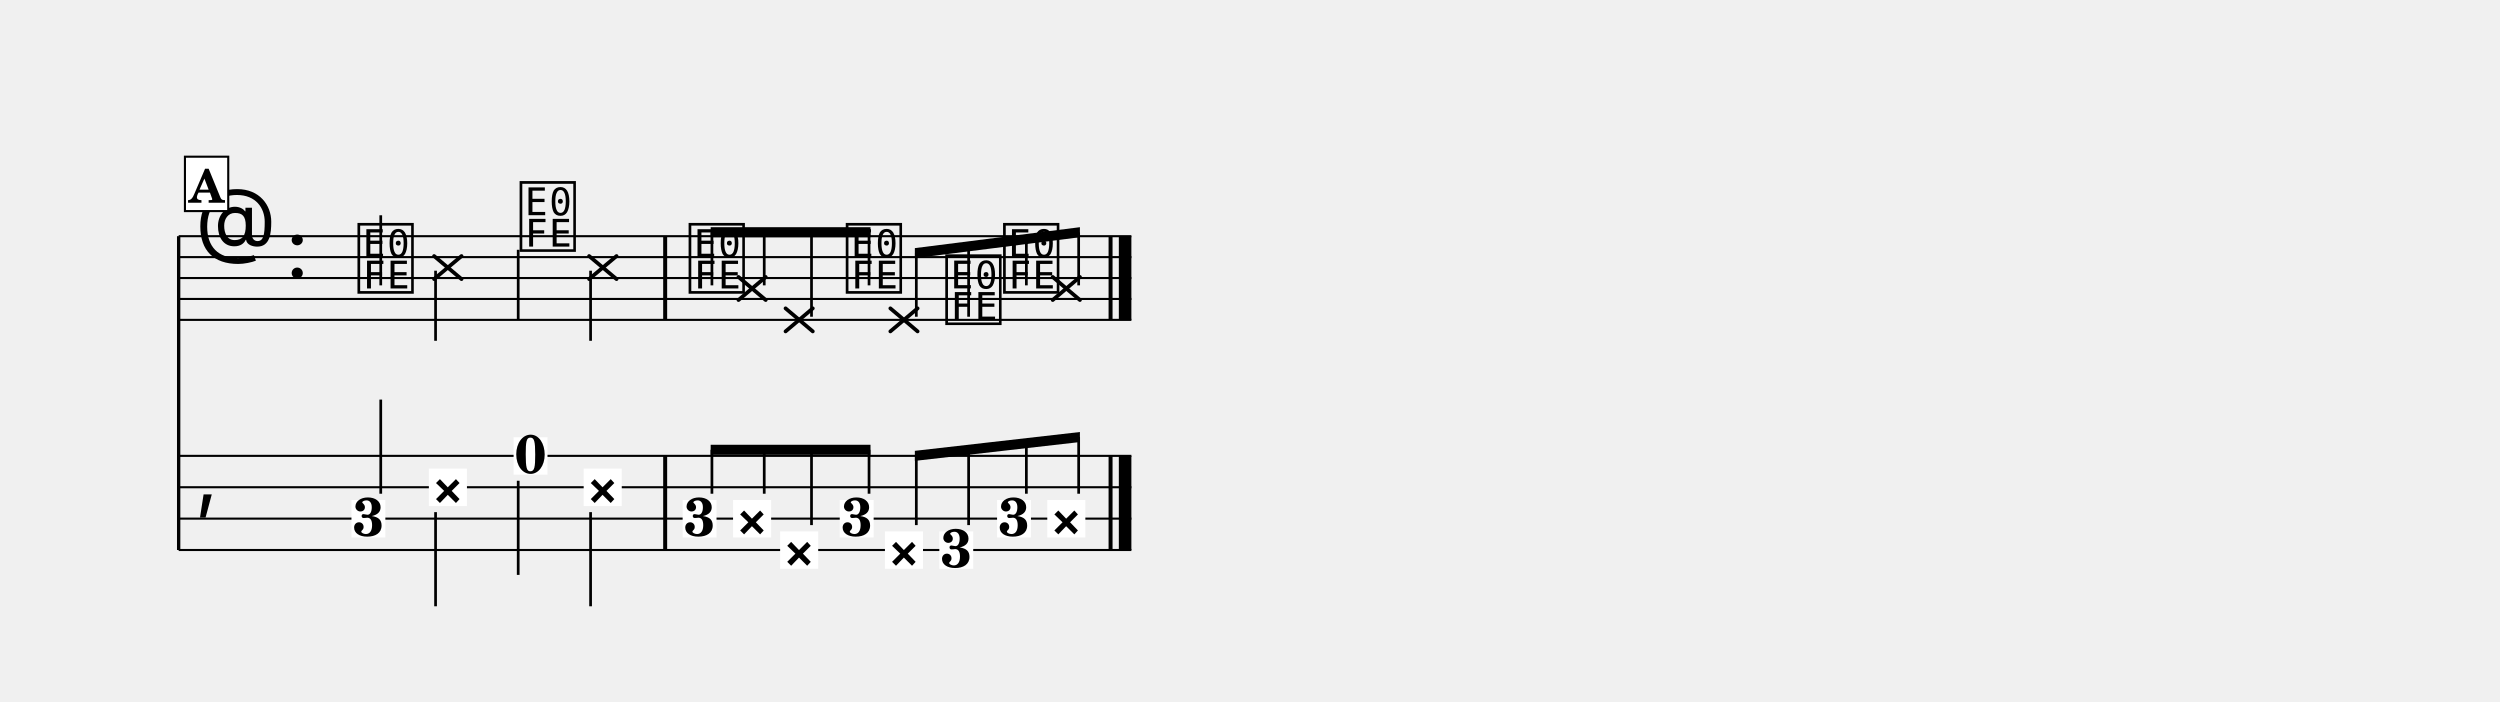
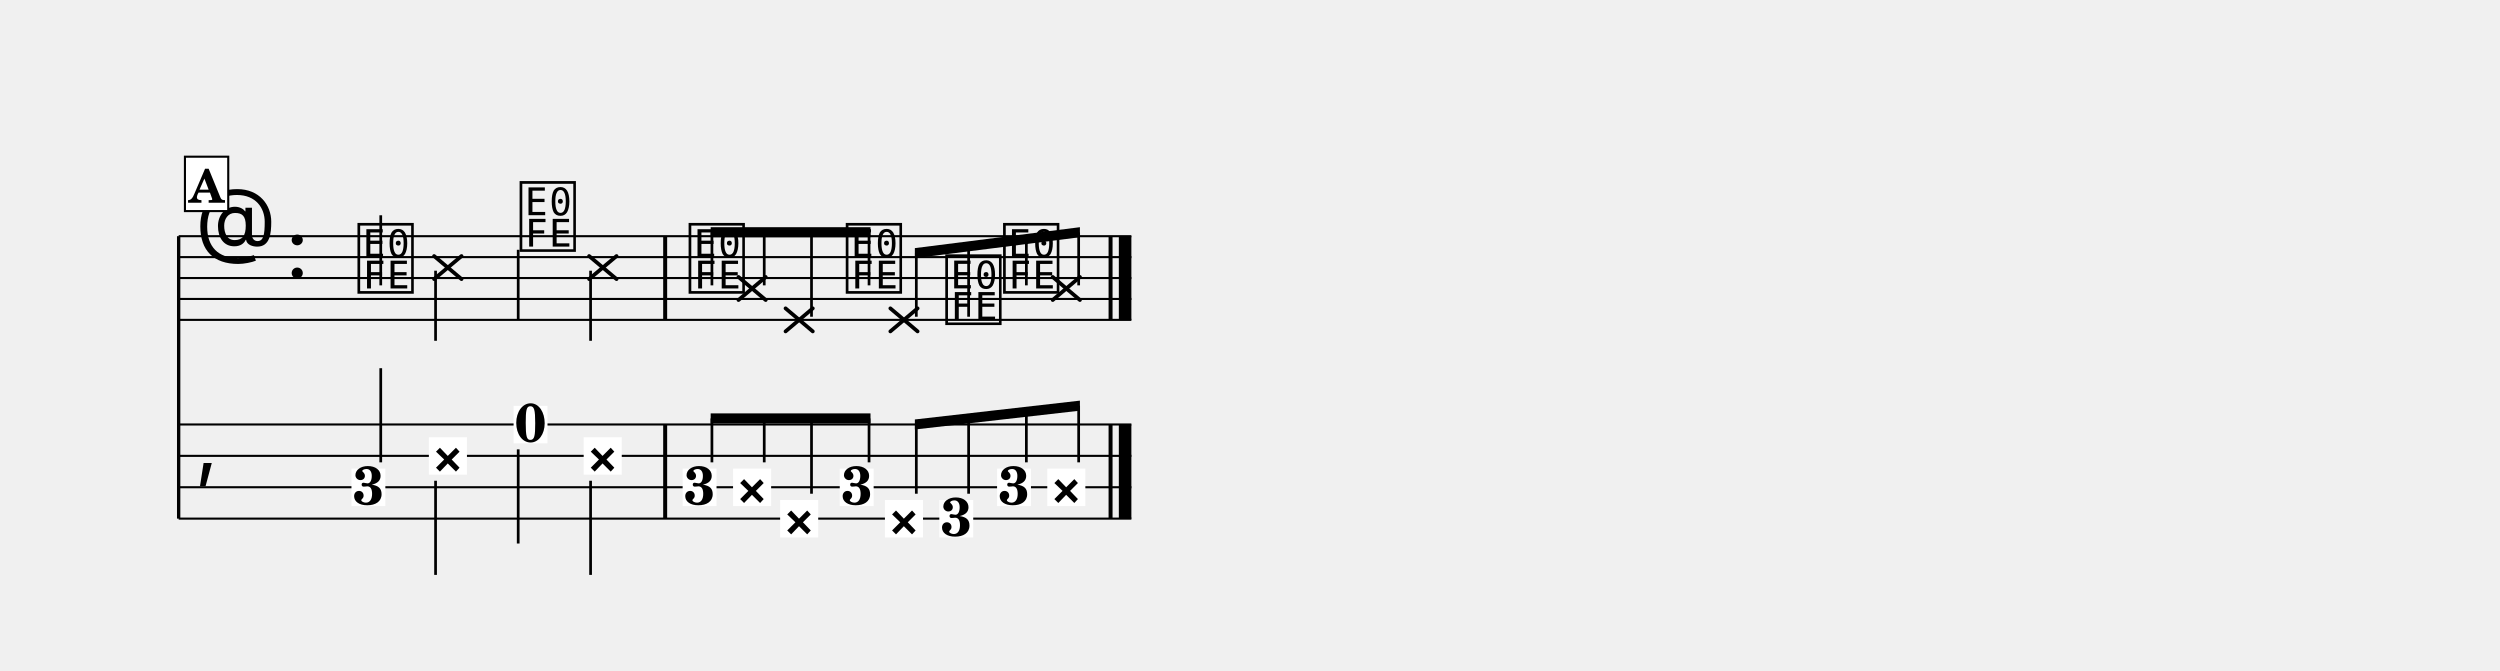
- <svg xmlns="http://www.w3.org/2000/svg" width="1195.0" height="335.3" viewBox="0 0 119.50 33.53" font-family="TeX Gyre Schola, serif">
+ <svg xmlns="http://www.w3.org/2000/svg" width="1195.0" height="320.3" viewBox="0 0 119.50 32.03" font-family="TeX Gyre Schola, serif">
  <style>
  @font-face { font-family: 'Emmentaler'; src: local('Emmentaler'); }
  .music { font-family: 'Emmentaler', serif; }
</style>
  <g transform="translate(8.54,0.00) scale(1,1)">
-     <line x1="0.00" y1="11.29" x2="0.00" y2="26.29" stroke="#000000" stroke-width="0.160" />
+     <line x1="0.00" y1="11.29" x2="0.00" y2="24.79" stroke="#000000" stroke-width="0.160" />
    <line x1="0.00" y1="11.29" x2="45.54" y2="11.29" stroke="#000000" stroke-width="0.100" />
    <line x1="0.00" y1="12.29" x2="45.54" y2="12.29" stroke="#000000" stroke-width="0.100" />
    <line x1="0.00" y1="13.29" x2="45.54" y2="13.29" stroke="#000000" stroke-width="0.100" />
    <line x1="0.00" y1="14.29" x2="45.54" y2="14.29" stroke="#000000" stroke-width="0.100" />
    <line x1="0.00" y1="15.29" x2="45.54" y2="15.29" stroke="#000000" stroke-width="0.100" />
    <text class="music" x="0.80" y="12.29" font-size="4.00"></text>
    <text class="music" x="5.12" y="13.29" font-size="4.00"></text>
    <text class="music" x="8.42" y="13.79" font-size="4.00" data-pos="208"></text>
    <line x1="9.66" y1="13.64" x2="9.66" y2="10.29" stroke="#000000" stroke-width="0.130" />
    <line x1="12.21" y1="12.24" x2="13.52" y2="13.34" stroke="#000000" stroke-width="0.182" stroke-linecap="round" data-pos="211" />
    <line x1="12.21" y1="13.34" x2="13.52" y2="12.24" stroke="#000000" stroke-width="0.182" stroke-linecap="round" data-pos="211" />
    <line x1="12.28" y1="12.94" x2="12.28" y2="16.29" stroke="#000000" stroke-width="0.130" />
    <text class="music" x="16.17" y="11.79" font-size="4.00" data-pos="218"></text>
    <line x1="16.23" y1="11.94" x2="16.23" y2="15.29" stroke="#000000" stroke-width="0.130" />
    <line x1="19.62" y1="12.24" x2="20.93" y2="13.34" stroke="#000000" stroke-width="0.182" stroke-linecap="round" data-pos="220" />
    <line x1="19.62" y1="13.34" x2="20.93" y2="12.24" stroke="#000000" stroke-width="0.182" stroke-linecap="round" data-pos="220" />
    <line x1="19.69" y1="12.94" x2="19.69" y2="16.29" stroke="#000000" stroke-width="0.130" />
    <text class="music" x="24.25" y="13.79" font-size="4.00" data-pos="229"></text>
    <line x1="26.76" y1="13.24" x2="28.06" y2="14.34" stroke="#000000" stroke-width="0.182" stroke-linecap="round" data-pos="232" />
    <line x1="26.76" y1="14.34" x2="28.06" y2="13.24" stroke="#000000" stroke-width="0.182" stroke-linecap="round" data-pos="232" />
    <line x1="29.01" y1="14.74" x2="30.31" y2="15.84" stroke="#000000" stroke-width="0.182" stroke-linecap="round" data-pos="239" />
    <line x1="29.01" y1="15.84" x2="30.31" y2="14.74" stroke="#000000" stroke-width="0.182" stroke-linecap="round" data-pos="239" />
    <text class="music" x="31.76" y="13.79" font-size="4.00" data-pos="246"></text>
    <line x1="34.02" y1="14.74" x2="35.32" y2="15.84" stroke="#000000" stroke-width="0.182" stroke-linecap="round" data-pos="248" />
    <line x1="34.02" y1="15.84" x2="35.32" y2="14.74" stroke="#000000" stroke-width="0.182" stroke-linecap="round" data-pos="248" />
    <text class="music" x="36.52" y="15.29" font-size="4.00" data-pos="255"></text>
    <text class="music" x="39.28" y="13.79" font-size="4.00" data-pos="257"></text>
    <line x1="41.78" y1="13.24" x2="43.08" y2="14.34" stroke="#000000" stroke-width="0.182" stroke-linecap="round" data-pos="259" />
    <line x1="41.78" y1="14.34" x2="43.08" y2="13.24" stroke="#000000" stroke-width="0.182" stroke-linecap="round" data-pos="259" />
    <rect x="23.16" y="11.29" width="0.19" height="4.00" data-pos="227" />
    <rect x="44.45" y="11.29" width="0.19" height="4.00" data-pos="266" />
    <rect x="44.94" y="11.29" width="0.60" height="4.00" data-pos="266" />
+     <line x1="0.00" y1="20.29" x2="45.54" y2="20.29" stroke="#000000" stroke-width="0.100" />
    <line x1="0.00" y1="21.79" x2="45.54" y2="21.79" stroke="#000000" stroke-width="0.100" />
    <line x1="0.00" y1="23.29" x2="45.54" y2="23.29" stroke="#000000" stroke-width="0.100" />
    <line x1="0.00" y1="24.79" x2="45.54" y2="24.79" stroke="#000000" stroke-width="0.100" />
-     <line x1="0.00" y1="26.29" x2="45.54" y2="26.29" stroke="#000000" stroke-width="0.100" />
-     <text class="music" x="0.80" y="24.04" font-size="4.00"></text>
-     <rect x="23.16" y="21.79" width="0.19" height="4.50" data-pos="227" />
-     <rect x="44.45" y="21.79" width="0.19" height="4.50" data-pos="266" />
-     <rect x="44.94" y="21.79" width="0.60" height="4.50" data-pos="266" />
-     <rect x="8.26" y="23.90" width="1.62" height="1.79" fill="#FFFFFF" data-pos="208" />
-     <text x="9.07" y="25.62" font-size="2.60" font-weight="bold" text-anchor="middle" data-pos="208">3</text>
-     <line x1="9.66" y1="23.60" x2="9.66" y2="19.10" stroke="#000000" stroke-width="0.130" />
-     <rect x="11.96" y="22.40" width="1.82" height="1.79" fill="#FFFFFF" data-pos="211" />
-     <text x="12.87" y="24.12" font-size="2.60" font-weight="bold" text-anchor="middle" data-pos="211">×</text>
-     <line x1="12.28" y1="24.48" x2="12.28" y2="28.98" stroke="#000000" stroke-width="0.130" />
-     <rect x="16.01" y="20.90" width="1.62" height="1.79" fill="#FFFFFF" data-pos="218" />
-     <text x="16.82" y="22.62" font-size="2.60" font-weight="bold" text-anchor="middle" data-pos="218">0</text>
-     <line x1="16.23" y1="22.98" x2="16.23" y2="27.48" stroke="#000000" stroke-width="0.130" />
-     <rect x="19.36" y="22.40" width="1.82" height="1.79" fill="#FFFFFF" data-pos="220" />
-     <text x="20.27" y="24.12" font-size="2.60" font-weight="bold" text-anchor="middle" data-pos="220">×</text>
-     <line x1="19.69" y1="24.48" x2="19.69" y2="28.98" stroke="#000000" stroke-width="0.130" />
-     <rect x="24.09" y="23.90" width="1.62" height="1.79" fill="#FFFFFF" data-pos="229" />
-     <text x="24.90" y="25.62" font-size="2.60" font-weight="bold" text-anchor="middle" data-pos="229">3</text>
-     <rect x="26.50" y="23.90" width="1.82" height="1.79" fill="#FFFFFF" data-pos="232" />
-     <text x="27.41" y="25.62" font-size="2.60" font-weight="bold" text-anchor="middle" data-pos="232">×</text>
-     <rect x="28.75" y="25.40" width="1.82" height="1.79" fill="#FFFFFF" data-pos="239" />
-     <text x="29.66" y="27.12" font-size="2.60" font-weight="bold" text-anchor="middle" data-pos="239">×</text>
-     <rect x="31.60" y="23.90" width="1.62" height="1.79" fill="#FFFFFF" data-pos="246" />
-     <text x="32.42" y="25.62" font-size="2.60" font-weight="bold" text-anchor="middle" data-pos="246">3</text>
-     <rect x="33.76" y="25.40" width="1.82" height="1.79" fill="#FFFFFF" data-pos="248" />
-     <text x="34.67" y="27.12" font-size="2.60" font-weight="bold" text-anchor="middle" data-pos="248">×</text>
-     <rect x="36.36" y="25.40" width="1.62" height="1.79" fill="#FFFFFF" data-pos="255" />
-     <text x="37.17" y="27.12" font-size="2.60" font-weight="bold" text-anchor="middle" data-pos="255">3</text>
-     <rect x="39.12" y="23.90" width="1.62" height="1.79" fill="#FFFFFF" data-pos="257" />
-     <text x="39.93" y="25.62" font-size="2.60" font-weight="bold" text-anchor="middle" data-pos="257">3</text>
-     <rect x="41.52" y="23.90" width="1.82" height="1.79" fill="#FFFFFF" data-pos="259" />
-     <text x="42.43" y="25.62" font-size="2.60" font-weight="bold" text-anchor="middle" data-pos="259">×</text>
+     <text class="music" x="0.80" y="22.54" font-size="4.00"></text>
+     <rect x="23.16" y="20.29" width="0.19" height="4.50" data-pos="227" />
+     <rect x="44.45" y="20.29" width="0.19" height="4.50" data-pos="266" />
+     <rect x="44.94" y="20.29" width="0.60" height="4.50" data-pos="266" />
+     <rect x="8.26" y="22.40" width="1.62" height="1.79" fill="#FFFFFF" data-pos="208" />
+     <text x="9.07" y="24.12" font-size="2.60" font-weight="bold" text-anchor="middle" data-pos="208">3</text>
+     <line x1="9.66" y1="22.10" x2="9.66" y2="17.60" stroke="#000000" stroke-width="0.130" />
+     <rect x="11.96" y="20.90" width="1.82" height="1.79" fill="#FFFFFF" data-pos="211" />
+     <text x="12.87" y="22.62" font-size="2.60" font-weight="bold" text-anchor="middle" data-pos="211">×</text>
+     <line x1="12.28" y1="22.98" x2="12.28" y2="27.48" stroke="#000000" stroke-width="0.130" />
+     <rect x="16.01" y="19.40" width="1.62" height="1.79" fill="#FFFFFF" data-pos="218" />
+     <text x="16.82" y="21.12" font-size="2.60" font-weight="bold" text-anchor="middle" data-pos="218">0</text>
+     <line x1="16.23" y1="21.48" x2="16.23" y2="25.98" stroke="#000000" stroke-width="0.130" />
+     <rect x="19.36" y="20.90" width="1.82" height="1.79" fill="#FFFFFF" data-pos="220" />
+     <text x="20.27" y="22.62" font-size="2.60" font-weight="bold" text-anchor="middle" data-pos="220">×</text>
+     <line x1="19.69" y1="22.98" x2="19.69" y2="27.48" stroke="#000000" stroke-width="0.130" />
+     <rect x="24.09" y="22.40" width="1.62" height="1.79" fill="#FFFFFF" data-pos="229" />
+     <text x="24.90" y="24.12" font-size="2.60" font-weight="bold" text-anchor="middle" data-pos="229">3</text>
+     <rect x="26.50" y="22.40" width="1.82" height="1.79" fill="#FFFFFF" data-pos="232" />
+     <text x="27.41" y="24.12" font-size="2.60" font-weight="bold" text-anchor="middle" data-pos="232">×</text>
+     <rect x="28.75" y="23.90" width="1.82" height="1.79" fill="#FFFFFF" data-pos="239" />
+     <text x="29.66" y="25.62" font-size="2.60" font-weight="bold" text-anchor="middle" data-pos="239">×</text>
+     <rect x="31.60" y="22.40" width="1.62" height="1.79" fill="#FFFFFF" data-pos="246" />
+     <text x="32.42" y="24.12" font-size="2.60" font-weight="bold" text-anchor="middle" data-pos="246">3</text>
+     <rect x="33.76" y="23.90" width="1.82" height="1.79" fill="#FFFFFF" data-pos="248" />
+     <text x="34.67" y="25.62" font-size="2.60" font-weight="bold" text-anchor="middle" data-pos="248">×</text>
+     <rect x="36.36" y="23.90" width="1.62" height="1.79" fill="#FFFFFF" data-pos="255" />
+     <text x="37.17" y="25.62" font-size="2.60" font-weight="bold" text-anchor="middle" data-pos="255">3</text>
+     <rect x="39.12" y="22.40" width="1.62" height="1.79" fill="#FFFFFF" data-pos="257" />
+     <text x="39.93" y="24.12" font-size="2.60" font-weight="bold" text-anchor="middle" data-pos="257">3</text>
+     <rect x="41.52" y="22.40" width="1.82" height="1.79" fill="#FFFFFF" data-pos="259" />
+     <text x="42.43" y="24.12" font-size="2.60" font-weight="bold" text-anchor="middle" data-pos="259">×</text>
    <polygon points="25.43,10.86 33.07,10.86 33.07,11.34 25.43,11.34" />
    <line x1="25.49" y1="13.64" x2="25.49" y2="11.10" stroke="#000000" stroke-width="0.130" />
    <line x1="27.99" y1="13.64" x2="27.99" y2="11.10" stroke="#000000" stroke-width="0.130" />
    <line x1="30.25" y1="15.14" x2="30.25" y2="11.10" stroke="#000000" stroke-width="0.130" />
    <line x1="33.00" y1="13.64" x2="33.00" y2="11.10" stroke="#000000" stroke-width="0.130" />
    <polygon points="35.19,11.86 43.08,10.86 43.08,11.34 35.19,12.34" />
    <line x1="35.26" y1="15.14" x2="35.26" y2="12.09" stroke="#000000" stroke-width="0.130" />
    <line x1="37.76" y1="15.14" x2="37.76" y2="11.78" stroke="#000000" stroke-width="0.130" />
    <line x1="40.52" y1="13.64" x2="40.52" y2="11.43" stroke="#000000" stroke-width="0.130" />
    <line x1="43.02" y1="13.64" x2="43.02" y2="11.11" stroke="#000000" stroke-width="0.130" />
-     <polygon points="25.43,21.26 33.07,21.26 33.07,21.74 25.43,21.74" />
-     <line x1="25.49" y1="23.60" x2="25.49" y2="21.50" stroke="#000000" stroke-width="0.130" />
-     <line x1="27.99" y1="23.60" x2="27.99" y2="21.50" stroke="#000000" stroke-width="0.130" />
-     <line x1="30.25" y1="25.10" x2="30.25" y2="21.50" stroke="#000000" stroke-width="0.130" />
-     <line x1="33.00" y1="23.60" x2="33.00" y2="21.50" stroke="#000000" stroke-width="0.130" />
-     <polygon points="35.19,21.55 43.08,20.65 43.08,21.13 35.19,22.03" />
-     <line x1="35.26" y1="25.10" x2="35.26" y2="21.78" stroke="#000000" stroke-width="0.130" />
-     <line x1="37.76" y1="25.10" x2="37.76" y2="21.50" stroke="#000000" stroke-width="0.130" />
-     <line x1="40.52" y1="23.60" x2="40.52" y2="21.18" stroke="#000000" stroke-width="0.130" />
-     <line x1="43.02" y1="23.60" x2="43.02" y2="20.89" stroke="#000000" stroke-width="0.130" />
+     <polygon points="25.43,19.76 33.07,19.76 33.07,20.24 25.43,20.24" />
+     <line x1="25.49" y1="22.10" x2="25.49" y2="20.00" stroke="#000000" stroke-width="0.130" />
+     <line x1="27.99" y1="22.10" x2="27.99" y2="20.00" stroke="#000000" stroke-width="0.130" />
+     <line x1="30.25" y1="23.60" x2="30.25" y2="20.00" stroke="#000000" stroke-width="0.130" />
+     <line x1="33.00" y1="22.10" x2="33.00" y2="20.00" stroke="#000000" stroke-width="0.130" />
+     <polygon points="35.19,20.05 43.08,19.15 43.08,19.63 35.19,20.53" />
+     <line x1="35.26" y1="23.60" x2="35.26" y2="20.28" stroke="#000000" stroke-width="0.130" />
+     <line x1="37.76" y1="23.60" x2="37.76" y2="20.00" stroke="#000000" stroke-width="0.130" />
+     <line x1="40.52" y1="22.10" x2="40.52" y2="19.68" stroke="#000000" stroke-width="0.130" />
+     <line x1="43.02" y1="22.10" x2="43.02" y2="19.39" stroke="#000000" stroke-width="0.130" />
    <rect x="0.30" y="7.49" width="2.07" height="2.60" fill="#FFFFFF" stroke="#000000" stroke-width="0.100" data-pos="196" />
    <text x="1.33" y="9.69" font-size="2.20" font-weight="bold" text-anchor="middle" data-pos="196">A</text>
  </g>
</svg>
